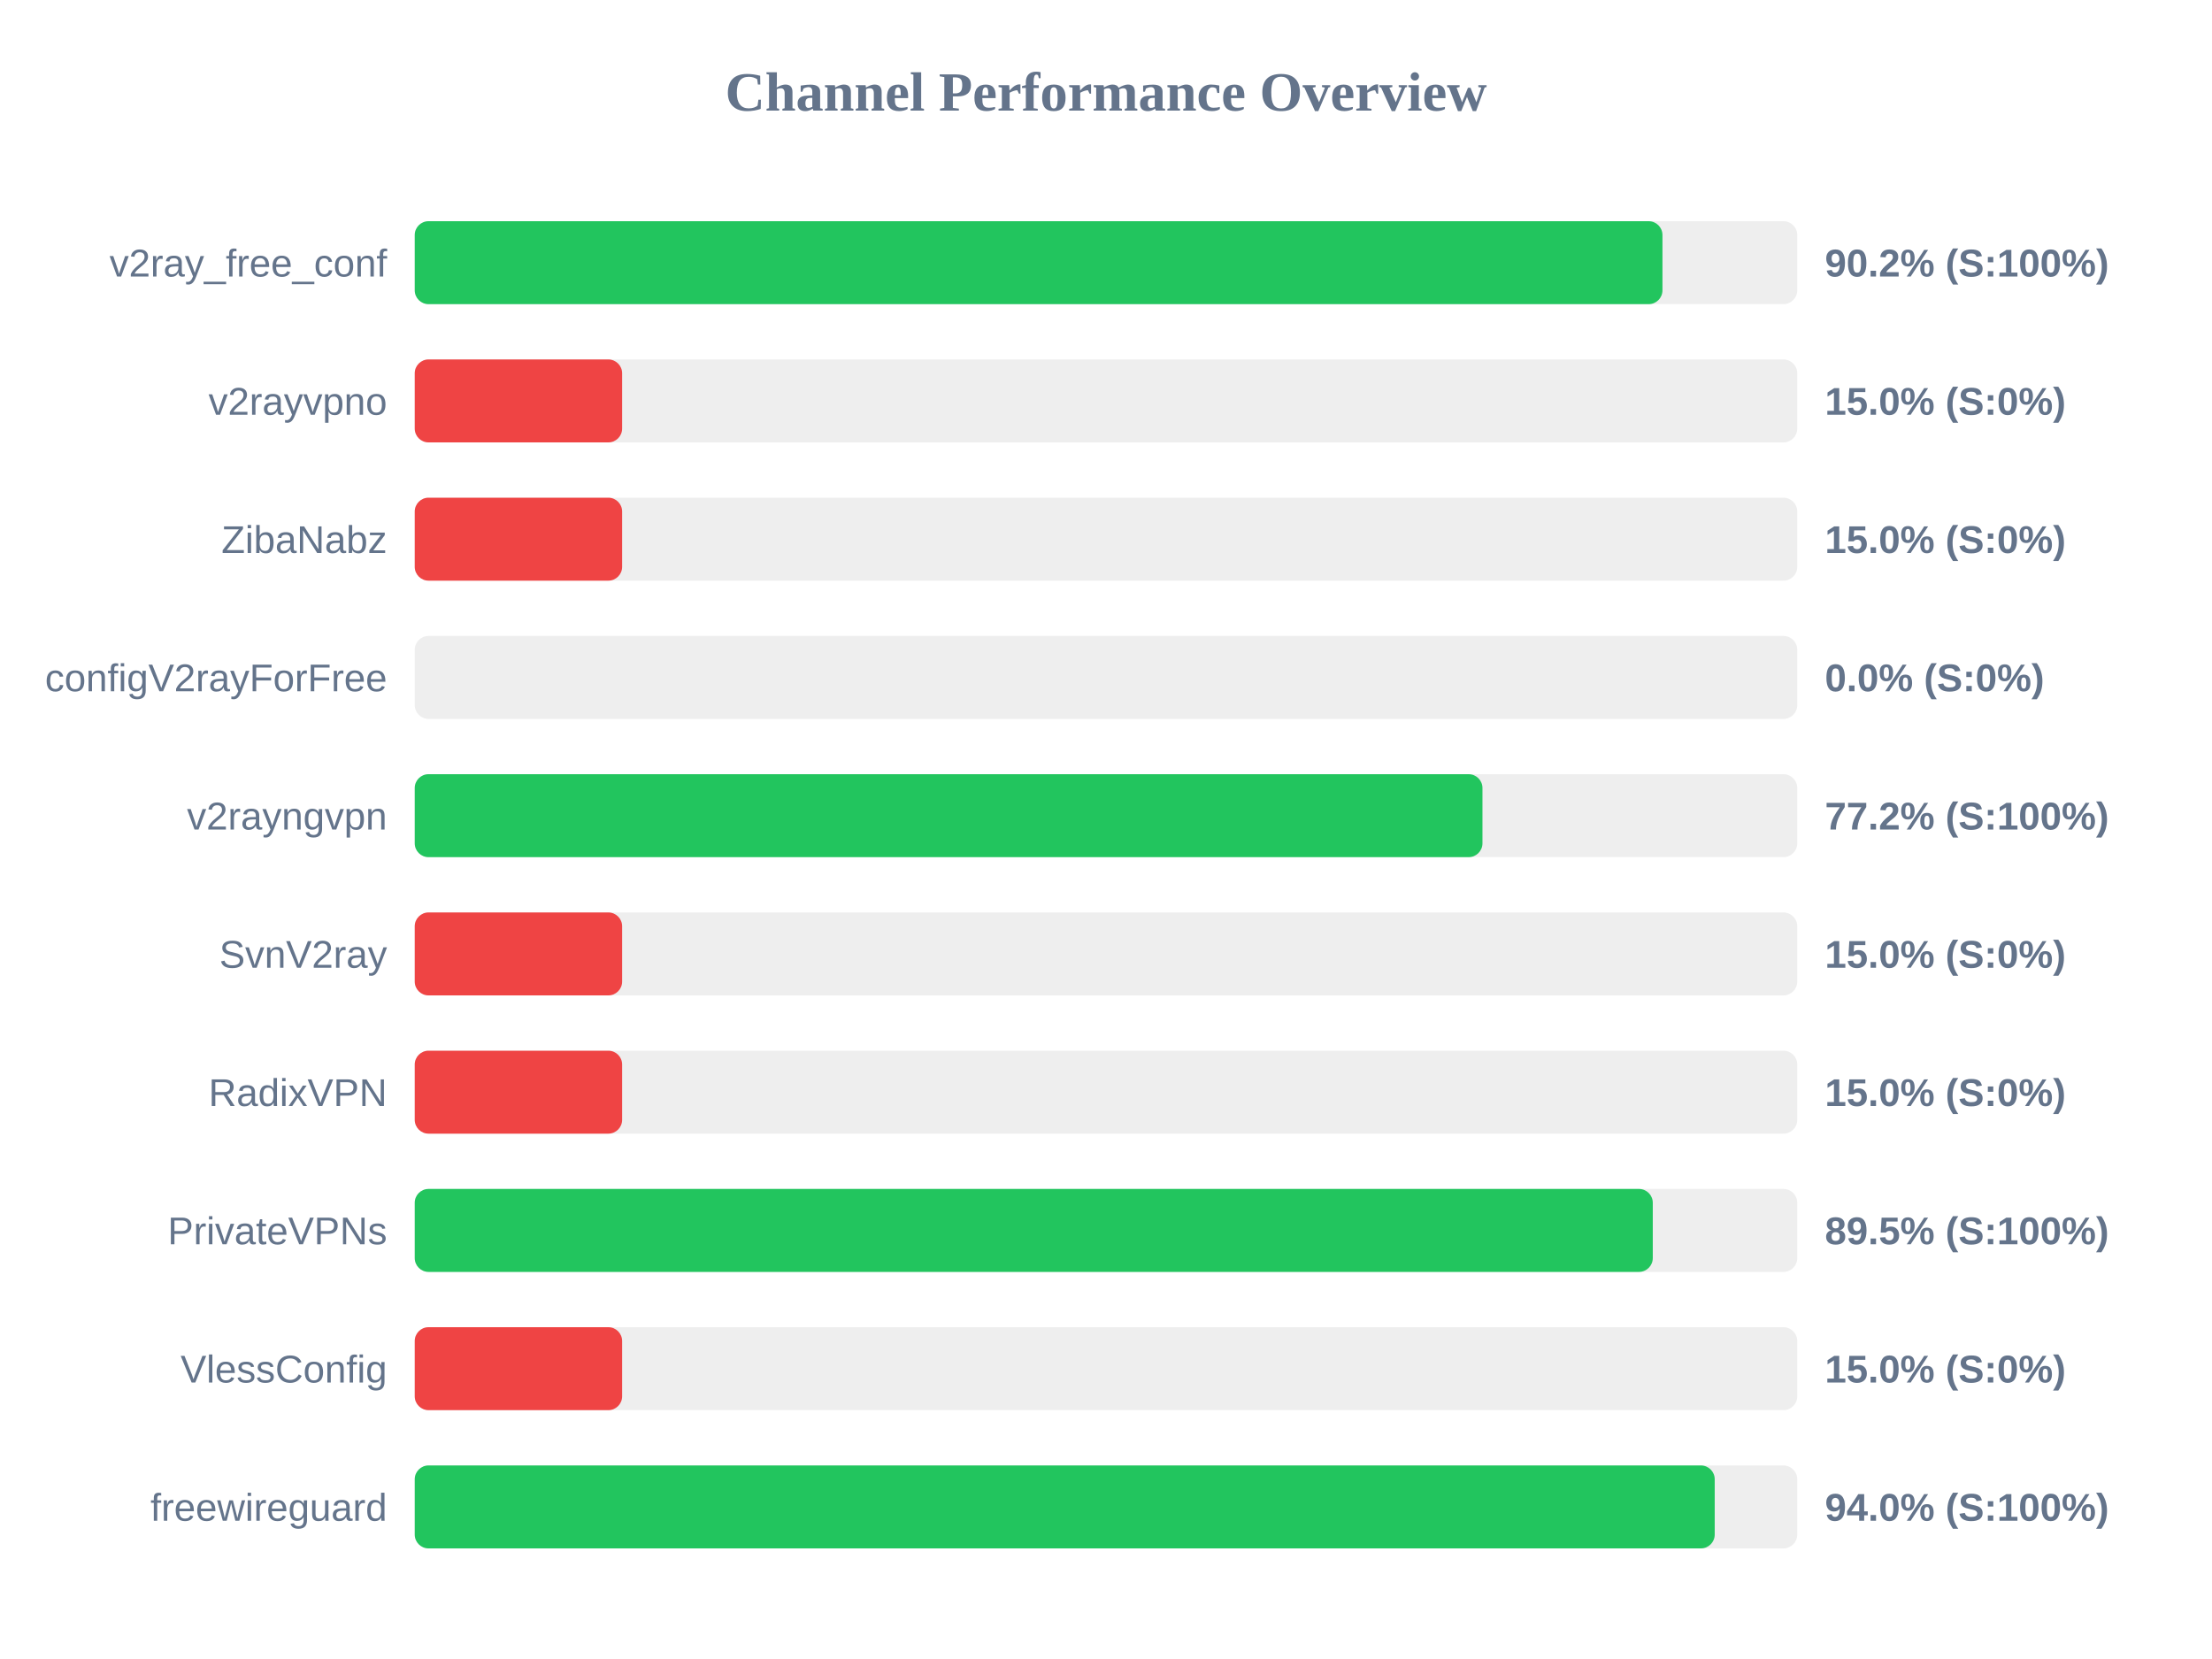
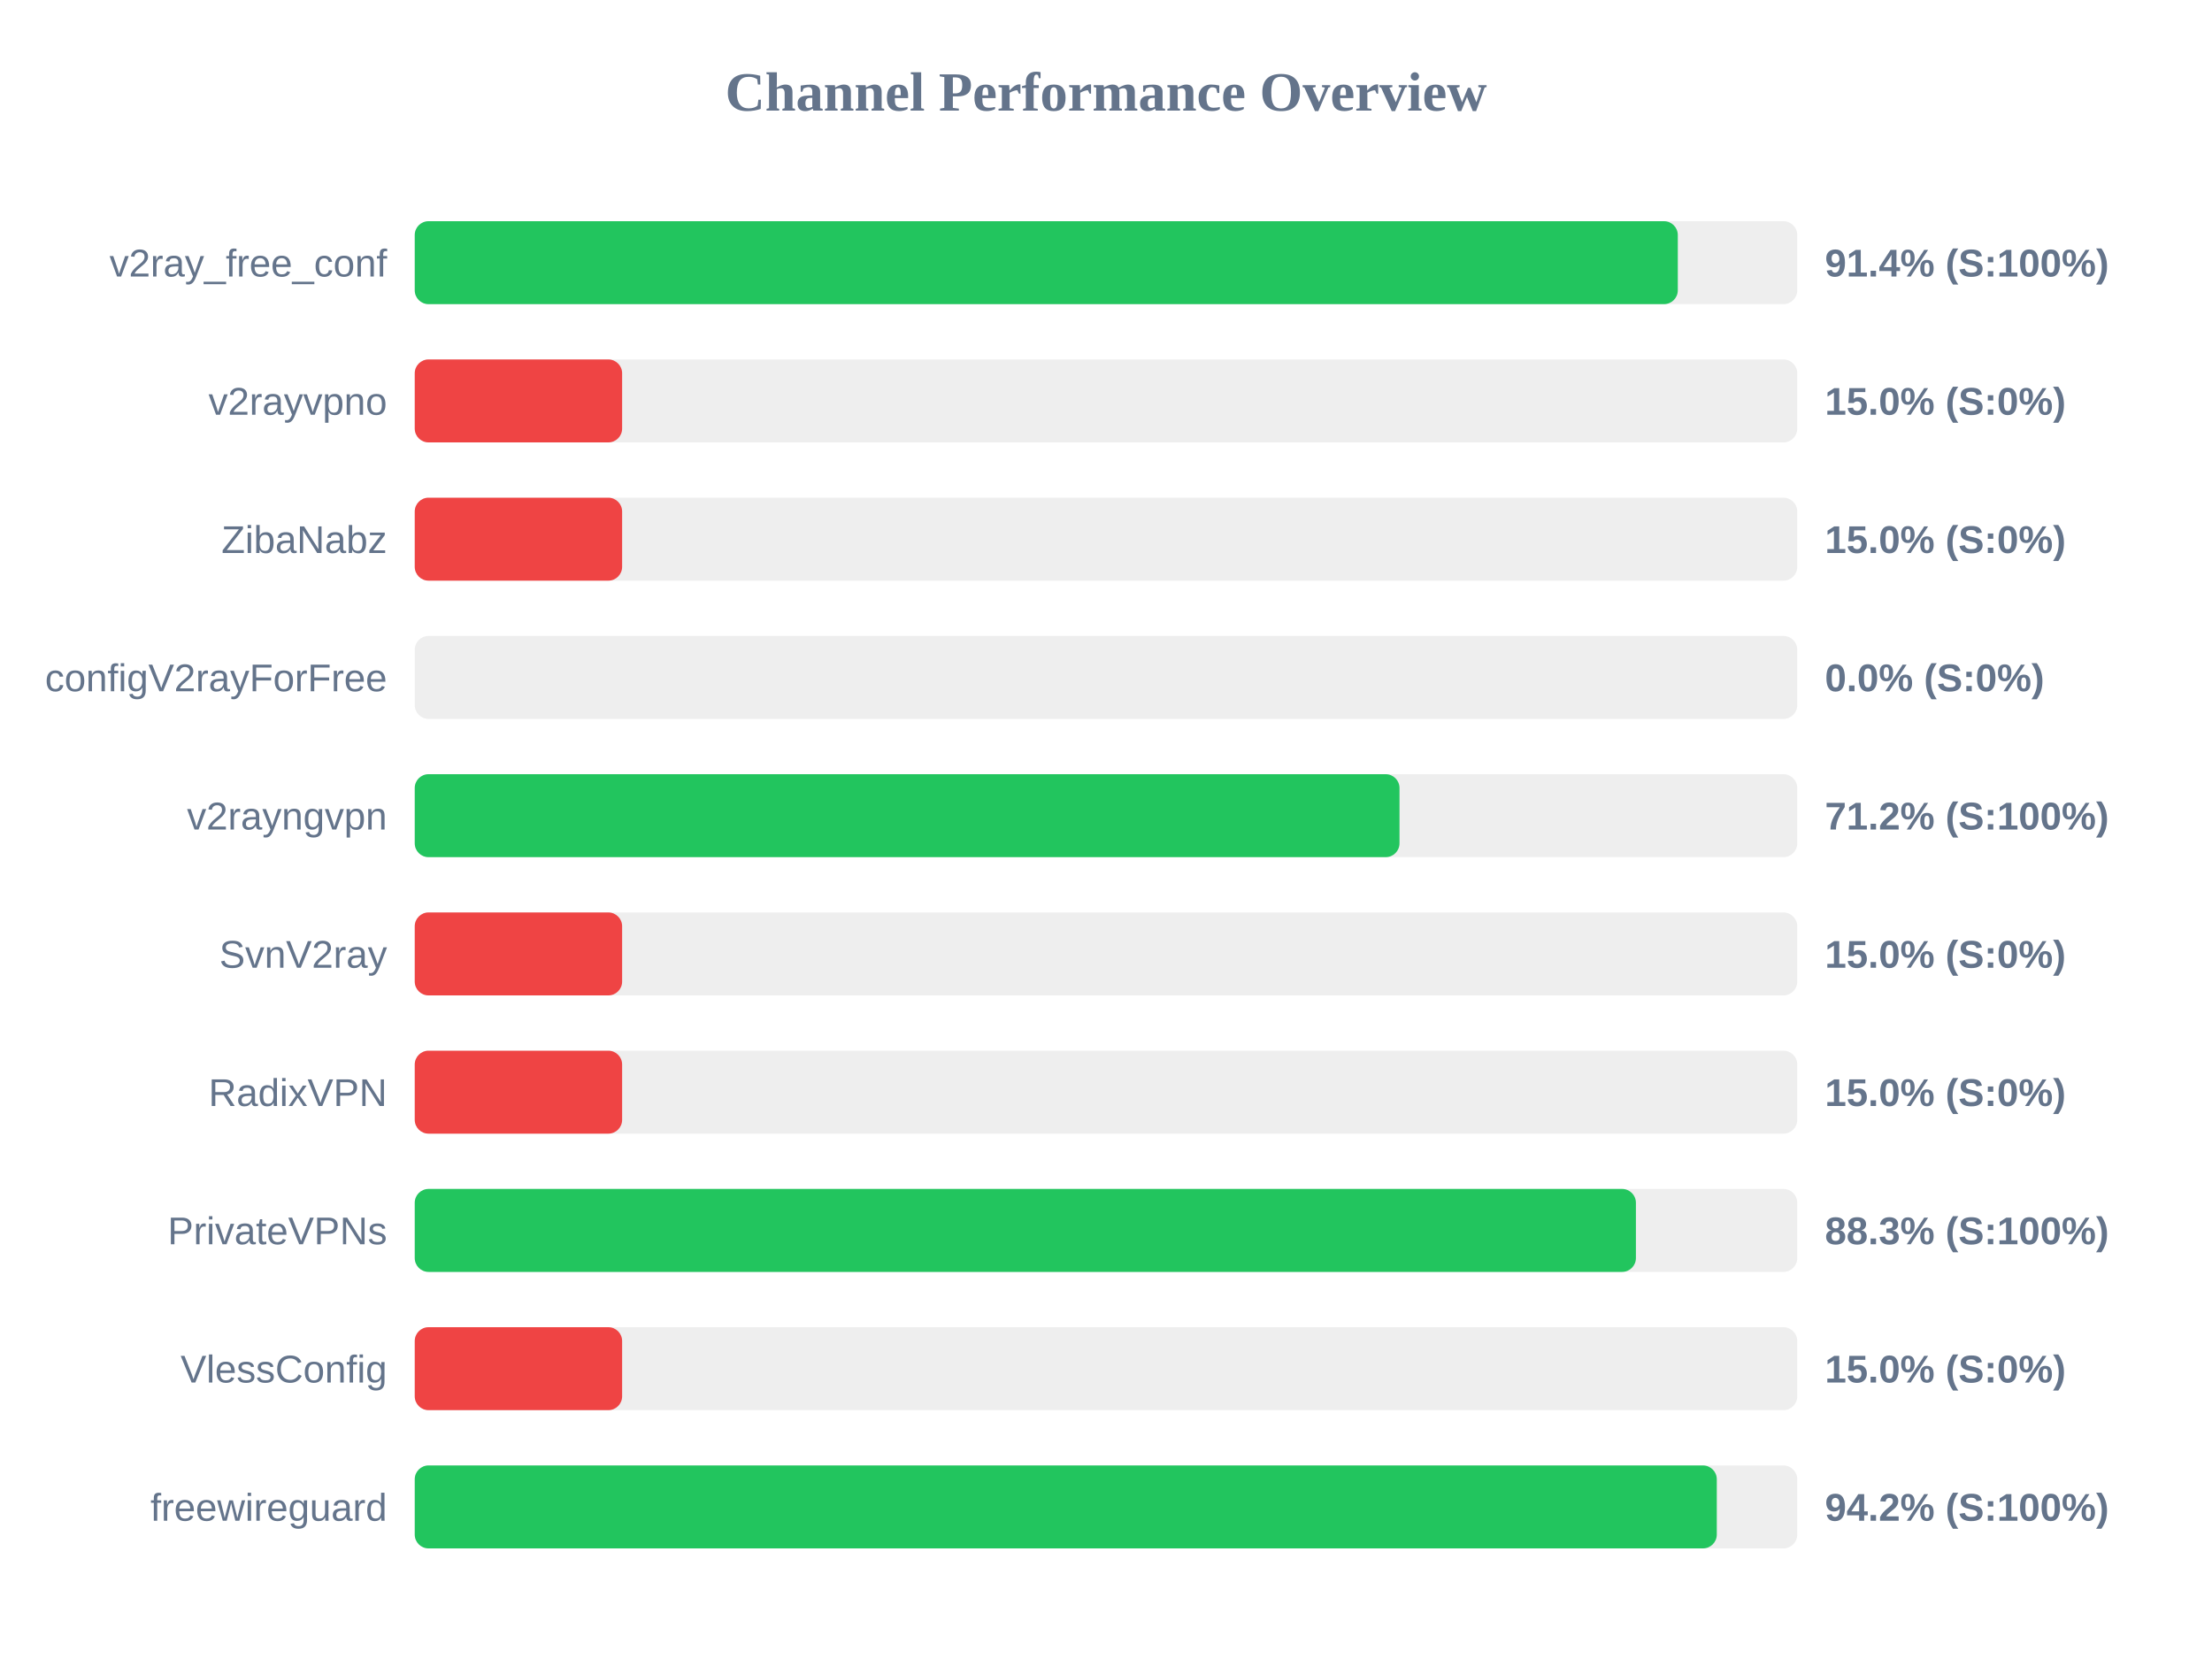
<svg xmlns="http://www.w3.org/2000/svg" width="800" height="600" version="1.1">
  <style>
        .row { font: 14px Arial; fill: #64748b; }
        .score { font: bold 14px Arial; fill: #64748b; }
    </style>
  <text x="400" y="40" text-anchor="middle" font-size="20px" font-weight="bold" fill="#64748b">Channel Performance Overview</text>
  <rect x="150" y="80" width="500" height="30" fill="#eee" rx="5" />
-   <rect x="150" y="80" width="451.25" height="30" fill="#22c55e" rx="5" />
+   <rect x="150" y="80" width="456.8" height="30" fill="#22c55e" rx="5" />
  <text x="140" y="100" text-anchor="end" class="row">v2ray_free_conf</text>
-   <text x="660" y="100" text-anchor="start" class="score">90.2% (S:100%)</text>
+   <text x="660" y="100" text-anchor="start" class="score">91.4% (S:100%)</text>
  <rect x="150" y="130" width="500" height="30" fill="#eee" rx="5" />
  <rect x="150" y="130" width="75.0" height="30" fill="#ef4444" rx="5" />
  <text x="140" y="150" text-anchor="end" class="row">v2rayvpno</text>
  <text x="660" y="150" text-anchor="start" class="score">15.0% (S:0%)</text>
  <rect x="150" y="180" width="500" height="30" fill="#eee" rx="5" />
  <rect x="150" y="180" width="75.0" height="30" fill="#ef4444" rx="5" />
  <text x="140" y="200" text-anchor="end" class="row">ZibaNabz</text>
  <text x="660" y="200" text-anchor="start" class="score">15.0% (S:0%)</text>
  <rect x="150" y="230" width="500" height="30" fill="#eee" rx="5" />
  <rect x="150" y="230" width="0.0" height="30" fill="#ef4444" rx="5" />
  <text x="140" y="250" text-anchor="end" class="row">configV2rayForFree</text>
  <text x="660" y="250" text-anchor="start" class="score">0.0% (S:0%)</text>
  <rect x="150" y="280" width="500" height="30" fill="#eee" rx="5" />
-   <rect x="150" y="280" width="386.15" height="30" fill="#22c55e" rx="5" />
+   <rect x="150" y="280" width="356.15" height="30" fill="#22c55e" rx="5" />
  <text x="140" y="300" text-anchor="end" class="row">v2rayngvpn</text>
-   <text x="660" y="300" text-anchor="start" class="score">77.2% (S:100%)</text>
+   <text x="660" y="300" text-anchor="start" class="score">71.2% (S:100%)</text>
  <rect x="150" y="330" width="500" height="30" fill="#eee" rx="5" />
  <rect x="150" y="330" width="75.0" height="30" fill="#ef4444" rx="5" />
  <text x="140" y="350" text-anchor="end" class="row">SvnV2ray</text>
  <text x="660" y="350" text-anchor="start" class="score">15.0% (S:0%)</text>
  <rect x="150" y="380" width="500" height="30" fill="#eee" rx="5" />
  <rect x="150" y="380" width="75.0" height="30" fill="#ef4444" rx="5" />
  <text x="140" y="400" text-anchor="end" class="row">RadixVPN</text>
  <text x="660" y="400" text-anchor="start" class="score">15.0% (S:0%)</text>
  <rect x="150" y="430" width="500" height="30" fill="#eee" rx="5" />
-   <rect x="150" y="430" width="447.75" height="30" fill="#22c55e" rx="5" />
+   <rect x="150" y="430" width="441.65" height="30" fill="#22c55e" rx="5" />
  <text x="140" y="450" text-anchor="end" class="row">PrivateVPNs</text>
-   <text x="660" y="450" text-anchor="start" class="score">89.5% (S:100%)</text>
+   <text x="660" y="450" text-anchor="start" class="score">88.3% (S:100%)</text>
  <rect x="150" y="480" width="500" height="30" fill="#eee" rx="5" />
  <rect x="150" y="480" width="75.0" height="30" fill="#ef4444" rx="5" />
  <text x="140" y="500" text-anchor="end" class="row">VlessConfig</text>
  <text x="660" y="500" text-anchor="start" class="score">15.0% (S:0%)</text>
  <rect x="150" y="530" width="500" height="30" fill="#eee" rx="5" />
-   <rect x="150" y="530" width="470.15" height="30" fill="#22c55e" rx="5" />
+   <rect x="150" y="530" width="470.9" height="30" fill="#22c55e" rx="5" />
  <text x="140" y="550" text-anchor="end" class="row">freewireguard</text>
-   <text x="660" y="550" text-anchor="start" class="score">94.0% (S:100%)</text>
+   <text x="660" y="550" text-anchor="start" class="score">94.2% (S:100%)</text>
</svg>
